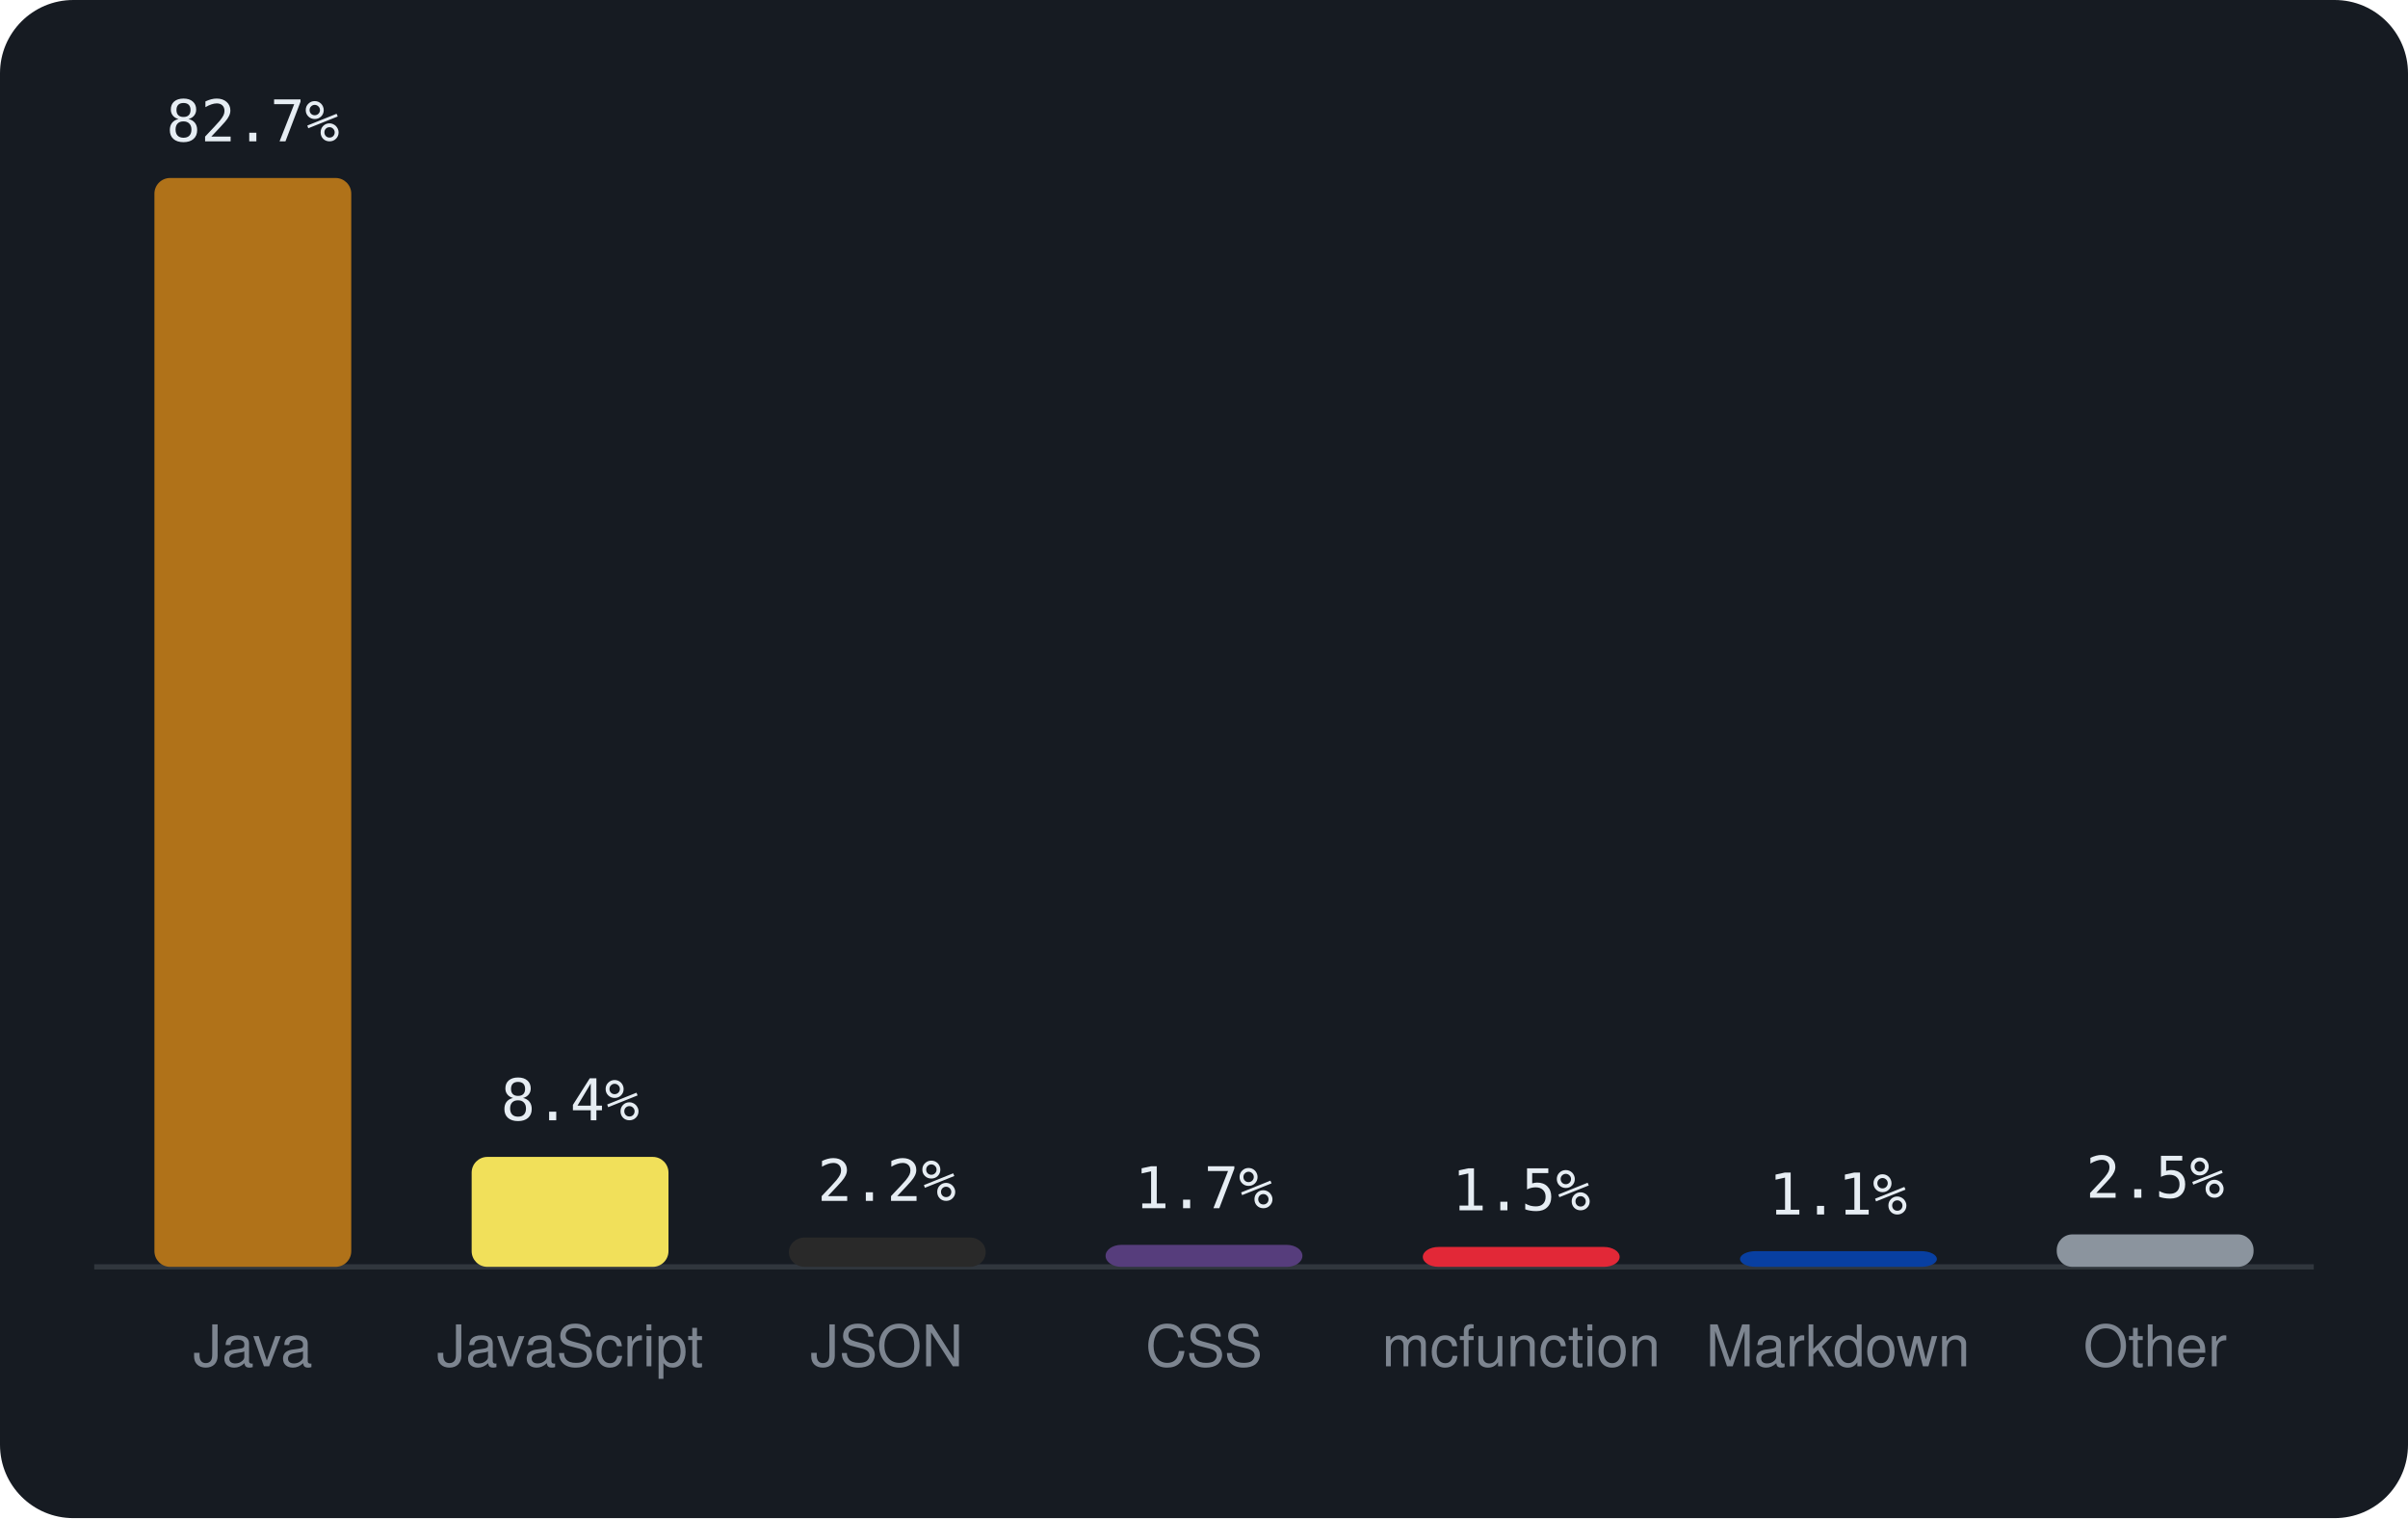
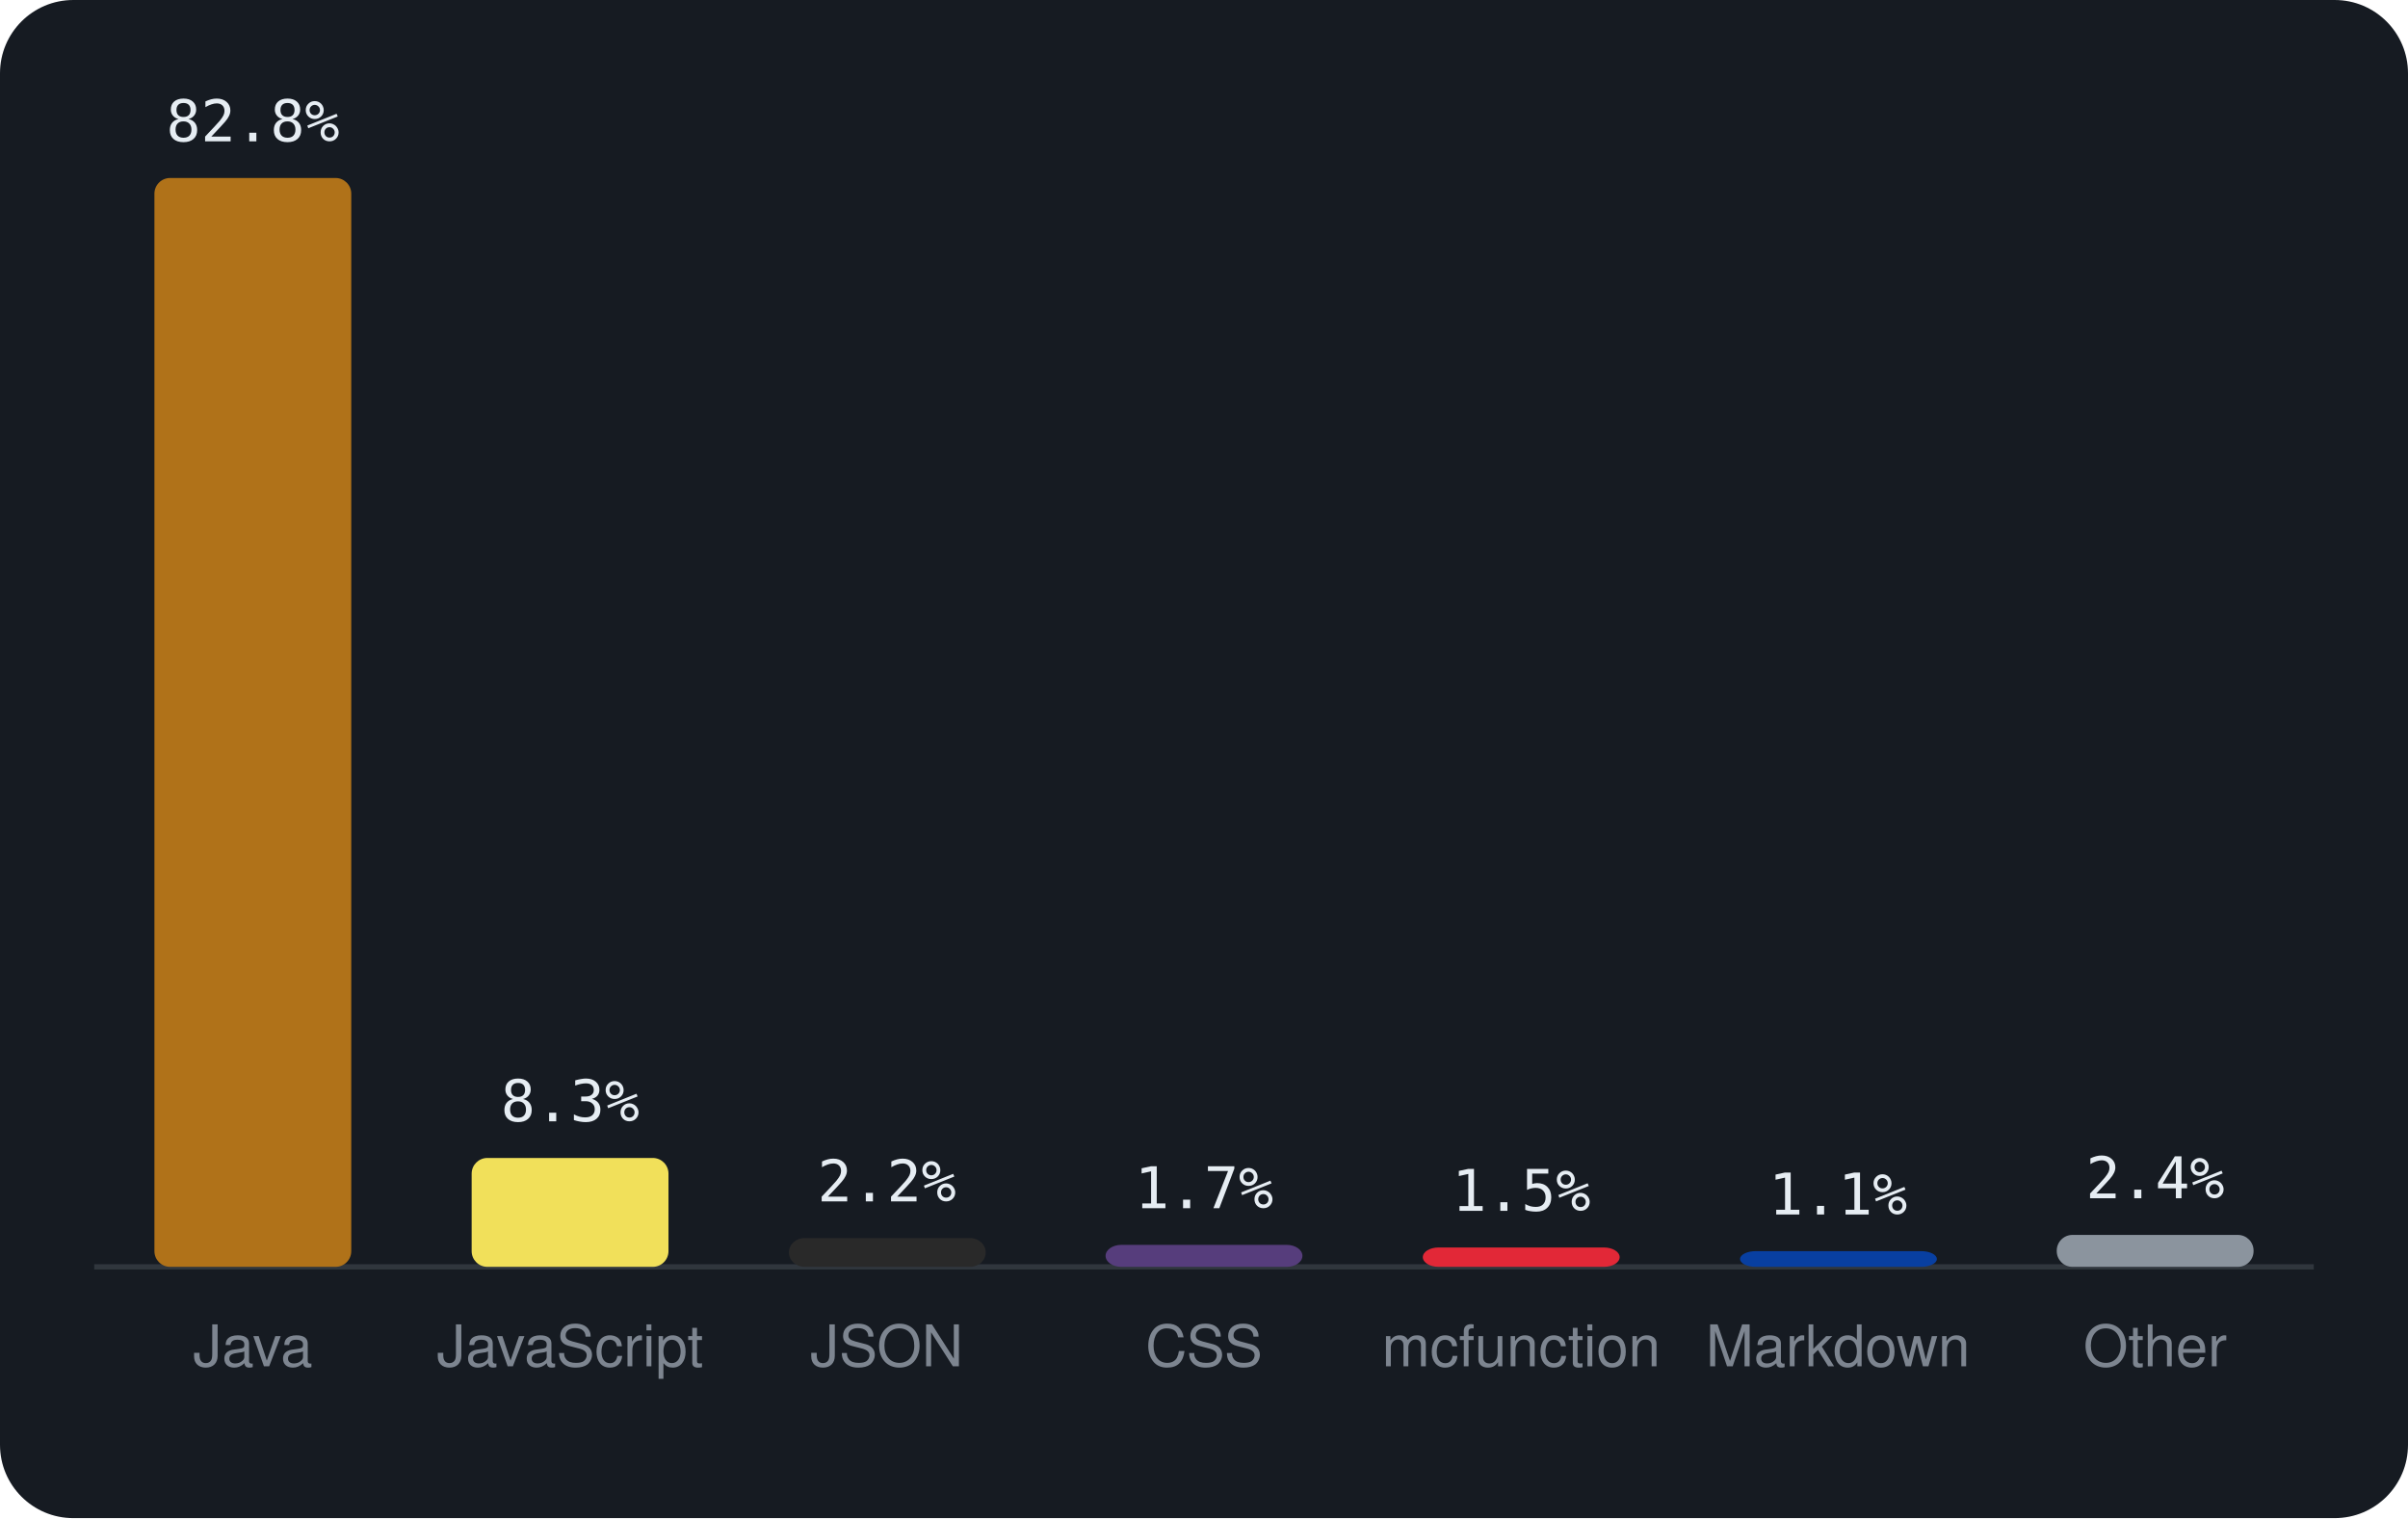
<svg xmlns="http://www.w3.org/2000/svg" viewBox="0 0 460 290" width="460" height="290" font-family="-apple-system,BlinkMacSystemFont,'Segoe UI',Helvetica,Arial,sans-serif">
  <rect width="460" height="290" rx="14" fill="#161b22" />
  <line x1="18" y1="242" x2="442" y2="242" stroke="#30363d" />
  <rect x="29.5" y="34.0" width="37.6" height="208.0" rx="3" fill="#b07219" />
-   <text x="48.3" y="27.0" text-anchor="middle" font-size="11" font-family="monospace" fill="#e6edf3">82.7%</text>
+   <text x="48.3" y="27.0" text-anchor="middle" font-size="11" font-family="monospace" fill="#e6edf3">82.8%</text>
  <text x="48.3" y="261" text-anchor="middle" font-size="11" fill="#7d8590">Java</text>
-   <rect x="90.1" y="221.0" width="37.6" height="21.0" rx="3" fill="#f1e05a" />
-   <text x="108.9" y="214.0" text-anchor="middle" font-size="11" font-family="monospace" fill="#e6edf3">8.4%</text>
+   <rect x="90.1" y="221.2" width="37.6" height="20.8" rx="3" fill="#f1e05a" />
+   <text x="108.9" y="214.2" text-anchor="middle" font-size="11" font-family="monospace" fill="#e6edf3">8.3%</text>
  <text x="108.9" y="261" text-anchor="middle" font-size="11" fill="#7d8590">JavaScript</text>
-   <rect x="150.7" y="236.4" width="37.6" height="5.6" rx="3" fill="#292929" />
-   <text x="169.4" y="229.4" text-anchor="middle" font-size="11" font-family="monospace" fill="#e6edf3">2.2%</text>
+   <rect x="150.7" y="236.5" width="37.6" height="5.5" rx="3" fill="#292929" />
+   <text x="169.4" y="229.5" text-anchor="middle" font-size="11" font-family="monospace" fill="#e6edf3">2.2%</text>
  <text x="169.4" y="261" text-anchor="middle" font-size="11" fill="#7d8590">JSON</text>
  <rect x="211.2" y="237.8" width="37.6" height="4.2" rx="3" fill="#563d7c" />
  <text x="230.0" y="230.8" text-anchor="middle" font-size="11" font-family="monospace" fill="#e6edf3">1.7%</text>
  <text x="230.0" y="261" text-anchor="middle" font-size="11" fill="#7d8590">CSS</text>
-   <rect x="271.8" y="238.2" width="37.6" height="3.8" rx="3" fill="#E22837" />
-   <text x="290.6" y="231.2" text-anchor="middle" font-size="11" font-family="monospace" fill="#e6edf3">1.5%</text>
+   <rect x="271.8" y="238.3" width="37.6" height="3.7" rx="3" fill="#E22837" />
+   <text x="290.6" y="231.3" text-anchor="middle" font-size="11" font-family="monospace" fill="#e6edf3">1.5%</text>
  <text x="290.6" y="261" text-anchor="middle" font-size="11" fill="#7d8590">mcfunction</text>
  <rect x="332.4" y="239.0" width="37.6" height="3.0" rx="3" fill="#083fa1" />
  <text x="351.1" y="232.0" text-anchor="middle" font-size="11" font-family="monospace" fill="#e6edf3">1.1%</text>
  <text x="351.1" y="261" text-anchor="middle" font-size="11" fill="#7d8590">Markdown</text>
-   <rect x="392.9" y="235.8" width="37.6" height="6.2" rx="3" fill="#8b949e" />
-   <text x="411.7" y="228.8" text-anchor="middle" font-size="11" font-family="monospace" fill="#e6edf3">2.5%</text>
+   <rect x="392.9" y="235.9" width="37.6" height="6.1" rx="3" fill="#8b949e" />
+   <text x="411.7" y="228.9" text-anchor="middle" font-size="11" font-family="monospace" fill="#e6edf3">2.4%</text>
  <text x="411.7" y="261" text-anchor="middle" font-size="11" fill="#7d8590">Other</text>
</svg>
